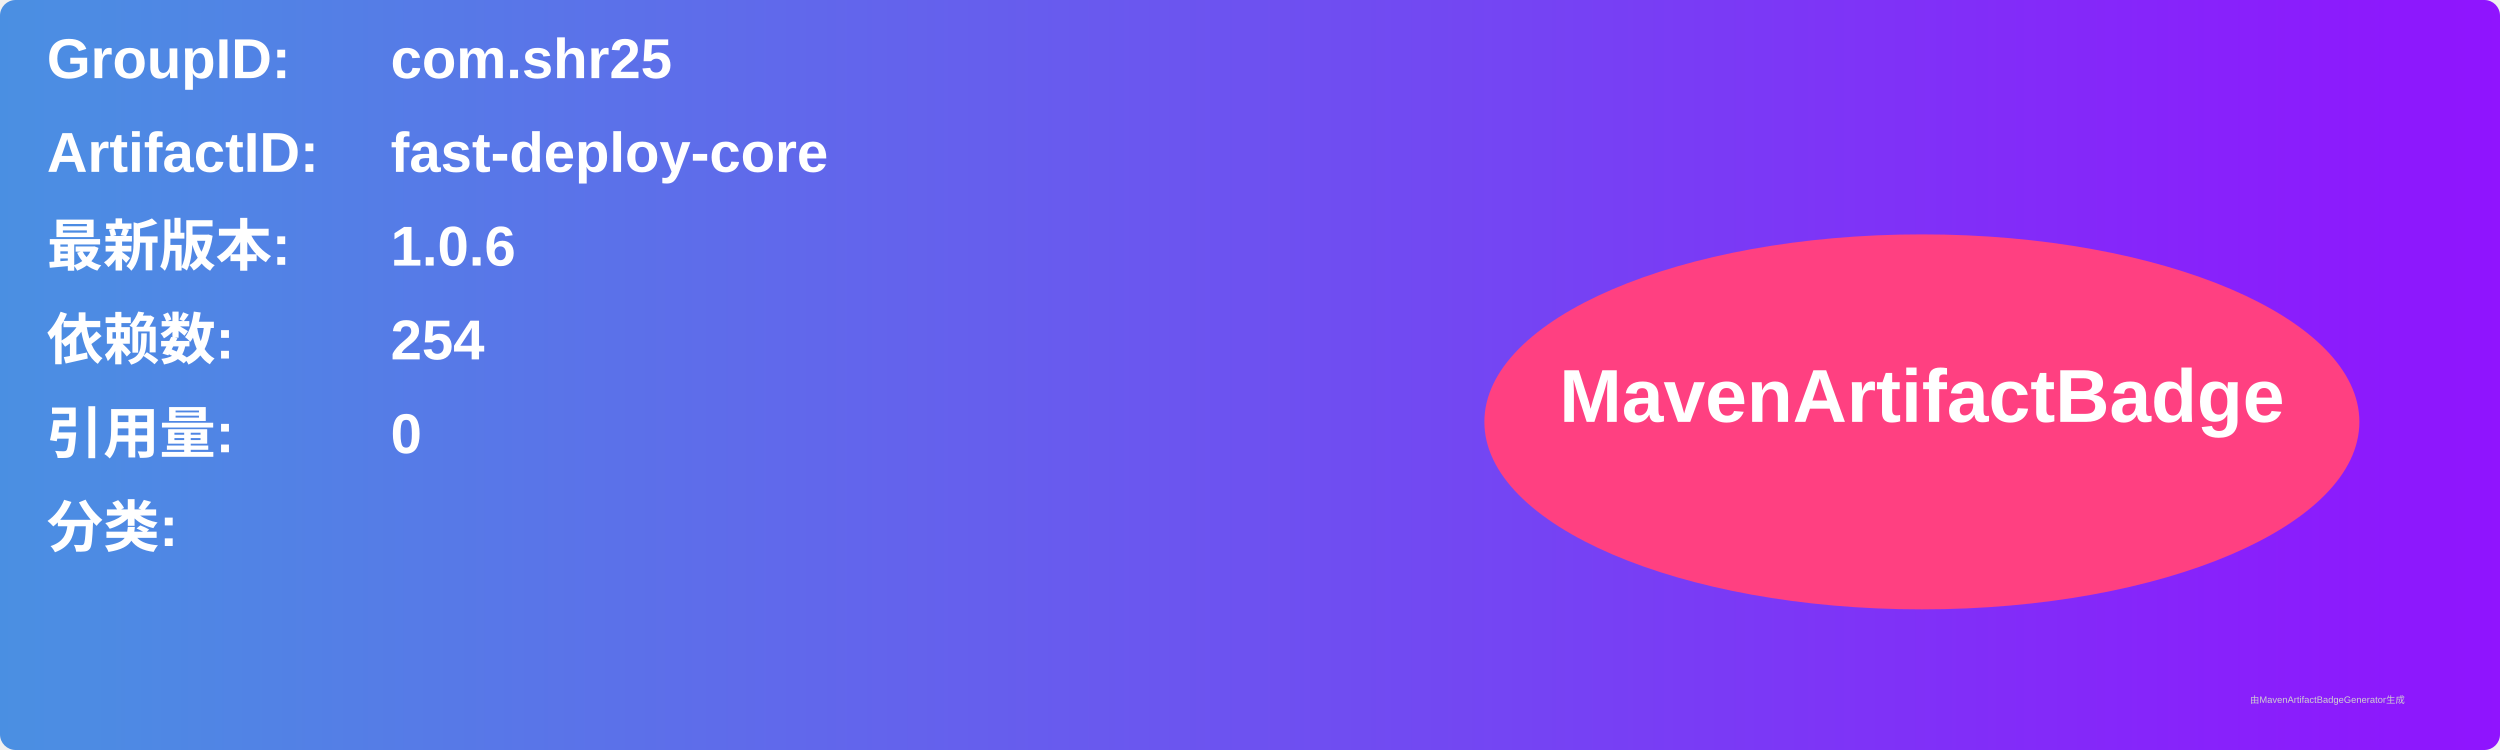
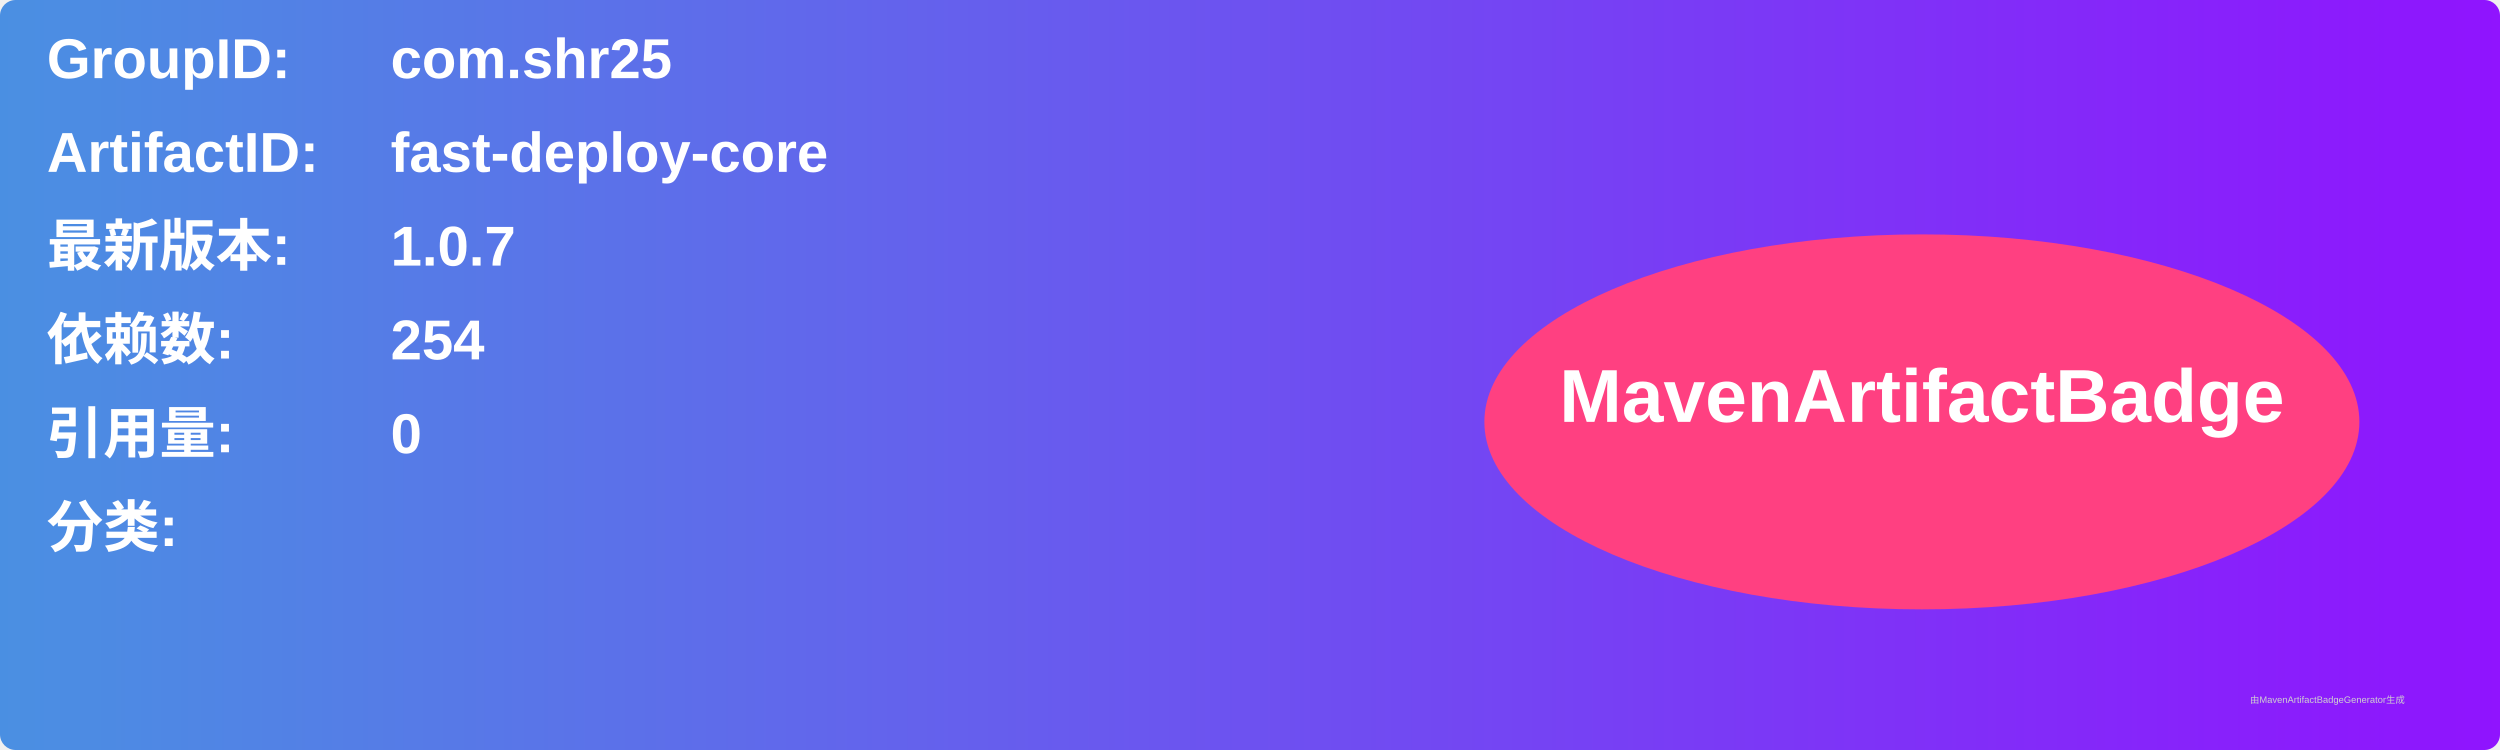
<svg xmlns="http://www.w3.org/2000/svg" width="800" height="240" viewBox="0 0 800 240">
  <linearGradient id="grad" x1="0%" y1="0%" x2="100%" y2="0%">
    <stop offset="0%" stop-color="#4a90e2" />
    <stop offset="100%" stop-color="#9013fe" />
  </linearGradient>
  <rect width="100%" height="100%" rx="5" ry="5" fill="url(#grad)" />
  <g transform="translate(15, 15)">
    <text x="0" y="10" font-family="Arial" font-size="18" fill="white" font-weight="bold" width="260">GroupID:</text>
    <text x="110" y="10" font-family="Arial" font-size="18" fill="white" font-weight="bold" width="460">com.shr25</text>
    <text x="0" y="40" font-family="Arial" font-size="18" fill="white" font-weight="bold" width="260">ArtifactID:</text>
    <text x="110" y="40" font-family="Arial" font-size="18" fill="white" font-weight="bold" width="460">fast-deploy-core</text>
    <text x="0" y="70" font-family="Arial" font-size="18" fill="white" font-weight="bold">最新版本:</text>
    <text x="110" y="70" font-family="Arial" font-size="18" fill="white" font-weight="bold">
-       <tspan font-weight="bold">1.0.6</tspan>
+       <tspan font-weight="bold">1.0.7</tspan>
    </text>
    <text x="0" y="100" font-family="Arial" font-size="18" fill="white" font-weight="bold">依赖数: </text>
    <text x="110" y="100" font-family="Arial" font-size="18" fill="white">
      <tspan font-weight="bold">254</tspan>
    </text>
    <text x="0" y="130" font-family="Arial" font-size="18" fill="white" font-weight="bold">引用量: </text>
    <text x="110" y="130" font-family="Arial" font-size="18" fill="white">
      <tspan font-weight="bold">0</tspan>
    </text>
    <text x="0" y="160" font-family="Arial" font-size="18" fill="white" font-weight="bold">分类:</text>
    <text x="10" y="190" font-family="Arial" font-size="10" fill="white">
      <tspan font-weight="bold" />
    </text>
    <ellipse cx="600" cy="120" rx="140" ry="60" fill="#ff4081" />
    <text x="600" y="120" text-anchor="middle" font-family="Arial" font-size="24" fill="white" font-weight="bold">MavenArtifactBadge</text>
  </g>
  <text x="720" y="225" font-family="Arial" font-size="3" fill="#d0d0d0">由MavenArtifactBadgeGenerator生成</text>
</svg>
